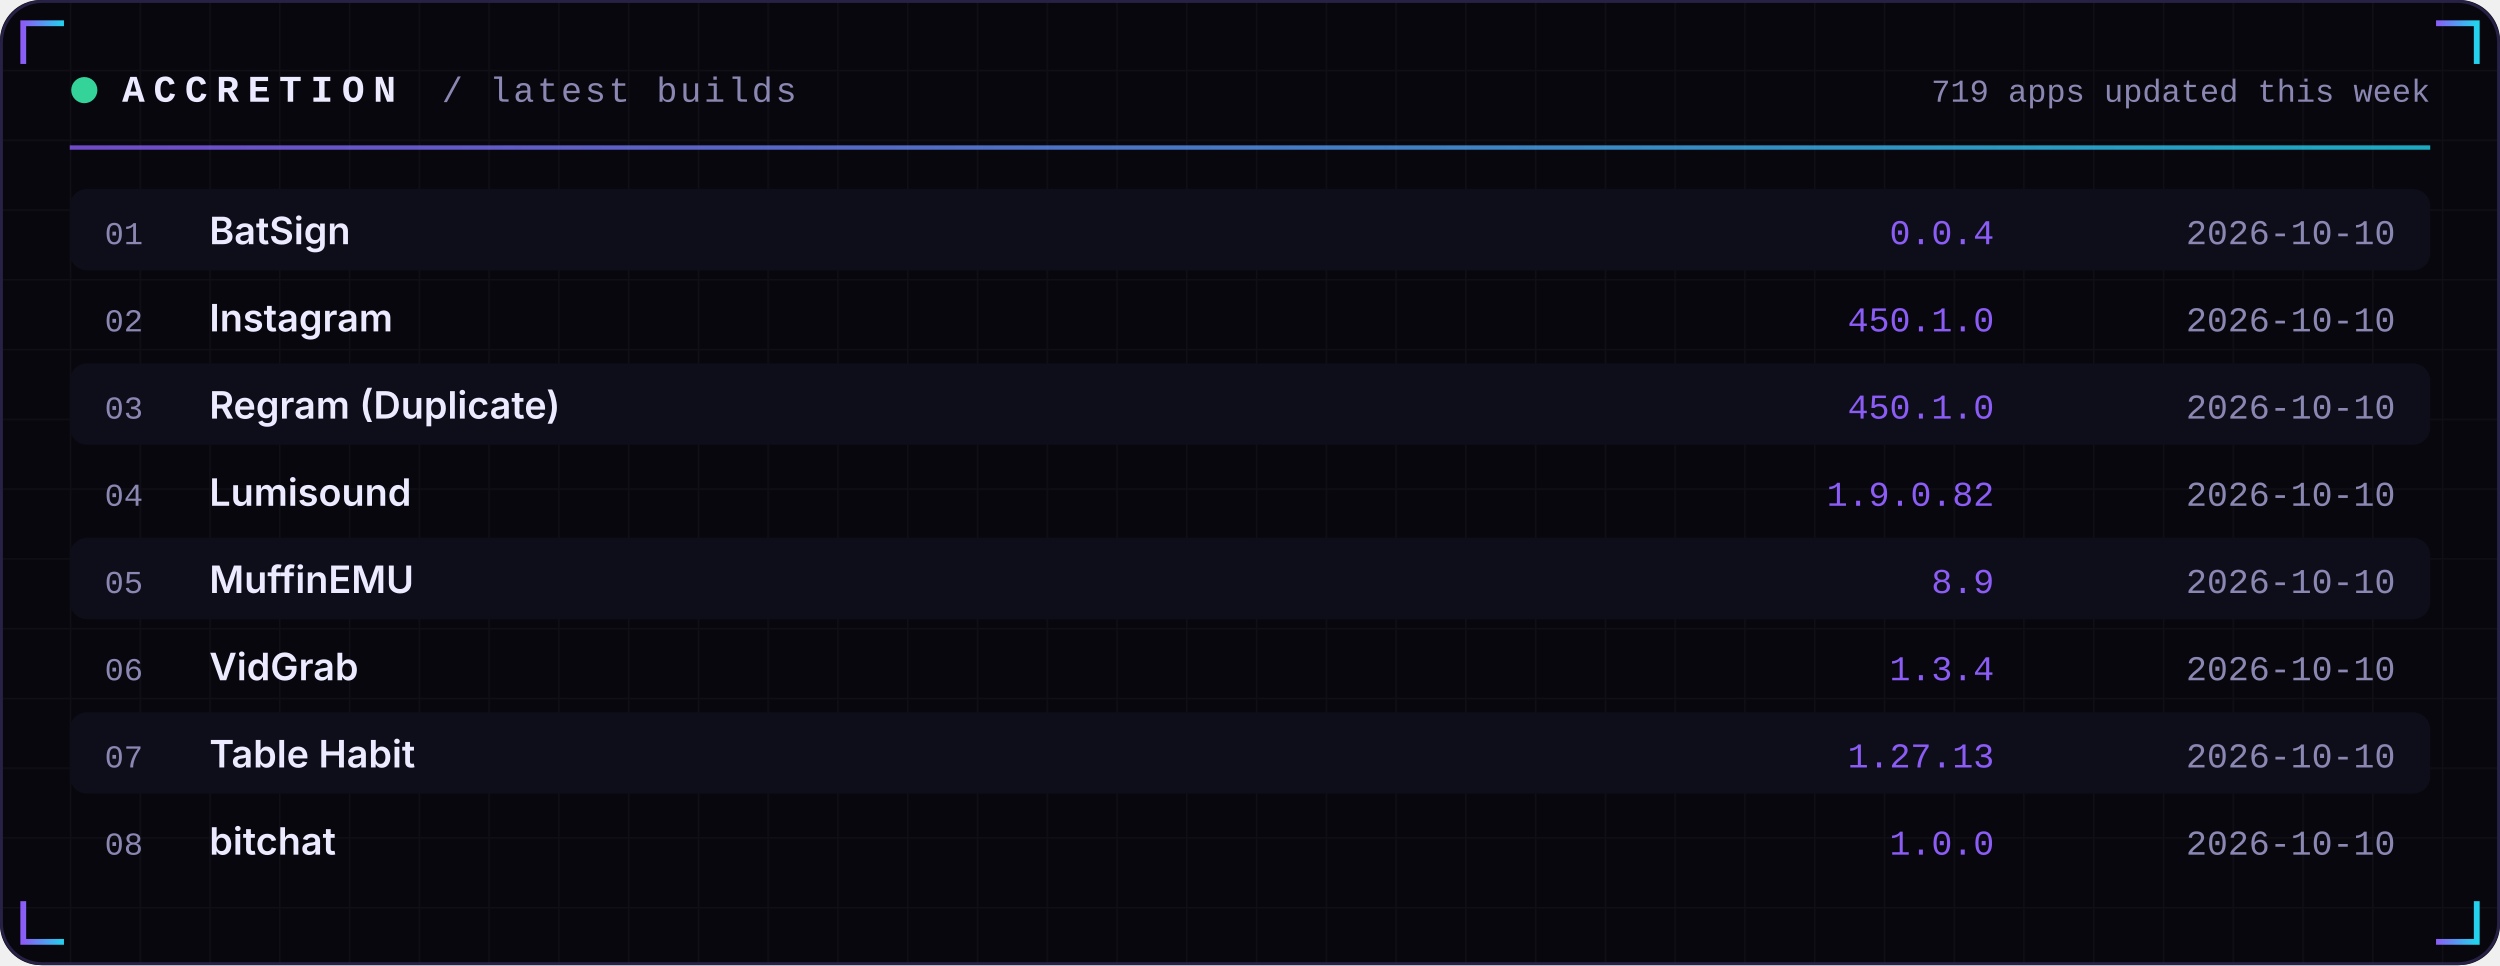
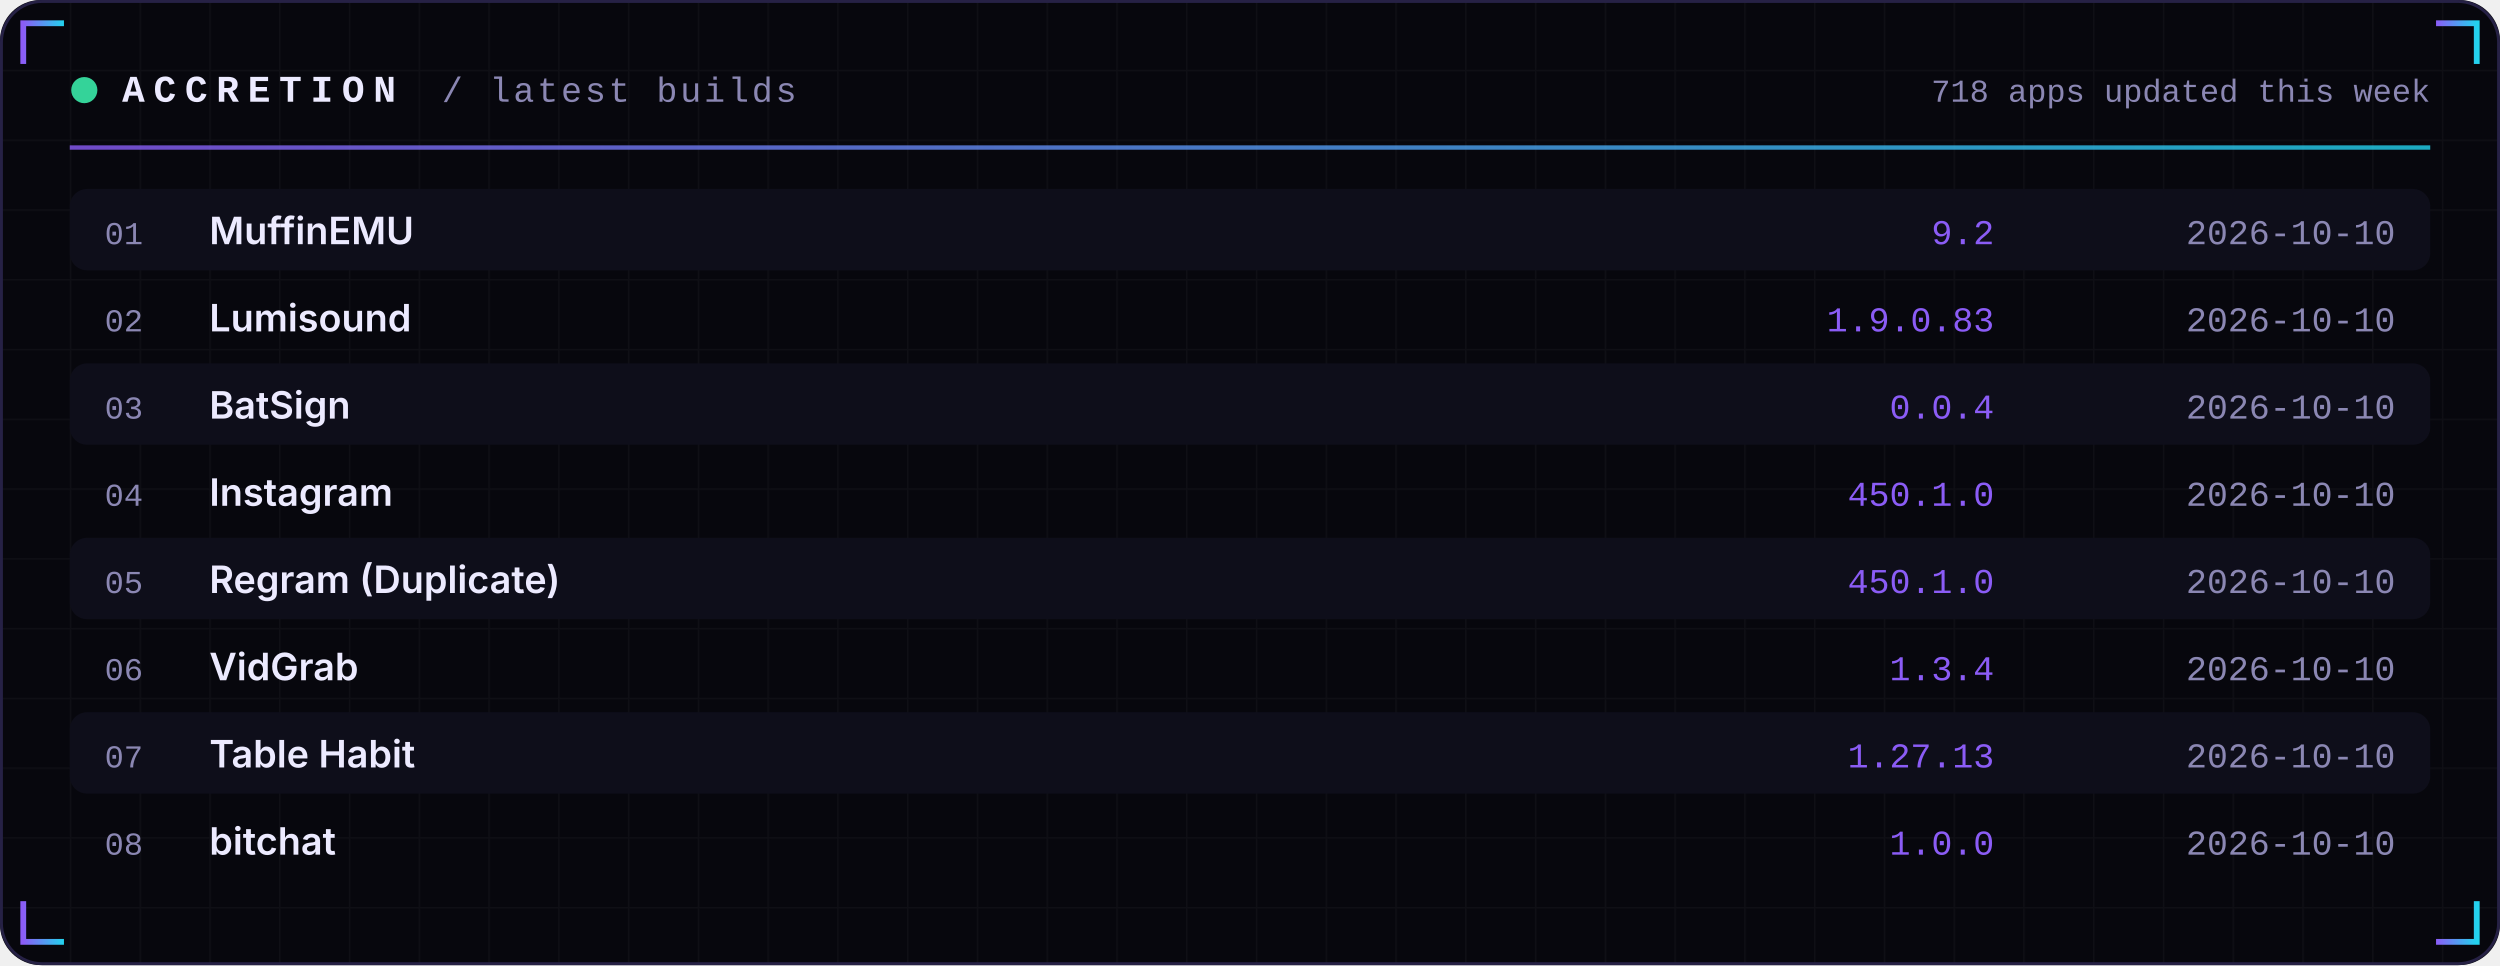
<svg xmlns="http://www.w3.org/2000/svg" width="860" height="332" viewBox="0 0 860 332" role="img">
  <defs>
    <linearGradient id="acc" x1="0" x2="1">
      <stop offset="0" stop-color="#8B5CF6" />
      <stop offset="1" stop-color="#22D3EE" />
    </linearGradient>
    <linearGradient id="area" x1="0" x2="0" y1="0" y2="1">
      <stop offset="0" stop-color="#8B5CF6" stop-opacity="0.35" />
      <stop offset="1" stop-color="#8B5CF6" stop-opacity="0" />
    </linearGradient>
    <pattern id="grid" width="24" height="24" patternUnits="userSpaceOnUse">
      <path d="M24 0H0V24" fill="none" stroke="#FFFFFF" stroke-opacity="0.035" />
    </pattern>
  </defs>
  <rect width="860" height="332" rx="14" fill="#07070D" />
  <rect width="860" height="332" rx="14" fill="url(#grid)" />
  <rect x="0.5" y="0.5" width="859" height="331" rx="14" fill="none" stroke="#262145" />
  <path d="M8 22 V8 H22" stroke="url(#acc)" stroke-width="2" fill="none" />
  <path d="M852 22 V8 H838" stroke="url(#acc)" stroke-width="2" fill="none" />
  <path d="M8 310 V324 H22" stroke="url(#acc)" stroke-width="2" fill="none" />
  <path d="M852 310 V324 H838" stroke="url(#acc)" stroke-width="2" fill="none" />
  <circle cx="29" cy="31" r="4.5" fill="#34D399">
    <animate attributeName="opacity" values="1;0.25;1" dur="2.4s" repeatCount="indefinite" />
  </circle>
  <text x="42" y="35" font-family="ui-monospace,SFMono-Regular,Menlo,Consolas,'Liberation Mono',monospace" font-size="13" font-weight="700" fill="#ECEAFF" text-anchor="start" letter-spacing="3">ACCRETION</text>
  <text x="152" y="35" font-family="ui-monospace,SFMono-Regular,Menlo,Consolas,'Liberation Mono',monospace" font-size="12" font-weight="400" fill="#8B87B3" text-anchor="start" letter-spacing="1">/ latest builds</text>
-   <text x="836" y="35" font-family="ui-monospace,SFMono-Regular,Menlo,Consolas,'Liberation Mono',monospace" font-size="11" font-weight="400" fill="#8B87B3" text-anchor="end" letter-spacing="0">719 apps updated this week</text>
+   <text x="836" y="35" font-family="ui-monospace,SFMono-Regular,Menlo,Consolas,'Liberation Mono',monospace" font-size="11" font-weight="400" fill="#8B87B3" text-anchor="end" letter-spacing="0">718 apps updated this week</text>
  <rect x="24" y="50" width="812" height="1.5" fill="url(#acc)" opacity="0.8" />
  <rect x="24" y="65" width="812" height="28" rx="6" fill="#0E0E1A" />
  <text x="36" y="84" font-family="ui-monospace,SFMono-Regular,Menlo,Consolas,'Liberation Mono',monospace" font-size="11" font-weight="400" fill="#8B87B3" text-anchor="start" letter-spacing="0">01</text>
-   <text x="72" y="84" font-family="-apple-system,BlinkMacSystemFont,'Segoe UI',Inter,Helvetica,Arial,sans-serif" font-size="13" font-weight="600" fill="#ECEAFF" text-anchor="start" letter-spacing="0">BatSign</text>
-   <text x="686" y="84" font-family="ui-monospace,SFMono-Regular,Menlo,Consolas,'Liberation Mono',monospace" font-size="12" font-weight="400" fill="#8B5CF6" text-anchor="end" letter-spacing="0">0.0.4</text>
+   <text x="72" y="84" font-family="-apple-system,BlinkMacSystemFont,'Segoe UI',Inter,Helvetica,Arial,sans-serif" font-size="13" font-weight="600" fill="#ECEAFF" text-anchor="start" letter-spacing="0">MuffinEMU</text>
+   <text x="686" y="84" font-family="ui-monospace,SFMono-Regular,Menlo,Consolas,'Liberation Mono',monospace" font-size="12" font-weight="400" fill="#8B5CF6" text-anchor="end" letter-spacing="0">9.2</text>
  <text x="824" y="84" font-family="ui-monospace,SFMono-Regular,Menlo,Consolas,'Liberation Mono',monospace" font-size="12" font-weight="400" fill="#8B87B3" text-anchor="end" letter-spacing="0">2026-10-10</text>
  <text x="36" y="114" font-family="ui-monospace,SFMono-Regular,Menlo,Consolas,'Liberation Mono',monospace" font-size="11" font-weight="400" fill="#8B87B3" text-anchor="start" letter-spacing="0">02</text>
-   <text x="72" y="114" font-family="-apple-system,BlinkMacSystemFont,'Segoe UI',Inter,Helvetica,Arial,sans-serif" font-size="13" font-weight="600" fill="#ECEAFF" text-anchor="start" letter-spacing="0">Instagram</text>
-   <text x="686" y="114" font-family="ui-monospace,SFMono-Regular,Menlo,Consolas,'Liberation Mono',monospace" font-size="12" font-weight="400" fill="#8B5CF6" text-anchor="end" letter-spacing="0">450.1.0</text>
+   <text x="72" y="114" font-family="-apple-system,BlinkMacSystemFont,'Segoe UI',Inter,Helvetica,Arial,sans-serif" font-size="13" font-weight="600" fill="#ECEAFF" text-anchor="start" letter-spacing="0">Lumisound</text>
+   <text x="686" y="114" font-family="ui-monospace,SFMono-Regular,Menlo,Consolas,'Liberation Mono',monospace" font-size="12" font-weight="400" fill="#8B5CF6" text-anchor="end" letter-spacing="0">1.9.0.83</text>
  <text x="824" y="114" font-family="ui-monospace,SFMono-Regular,Menlo,Consolas,'Liberation Mono',monospace" font-size="12" font-weight="400" fill="#8B87B3" text-anchor="end" letter-spacing="0">2026-10-10</text>
  <rect x="24" y="125" width="812" height="28" rx="6" fill="#0E0E1A" />
  <text x="36" y="144" font-family="ui-monospace,SFMono-Regular,Menlo,Consolas,'Liberation Mono',monospace" font-size="11" font-weight="400" fill="#8B87B3" text-anchor="start" letter-spacing="0">03</text>
-   <text x="72" y="144" font-family="-apple-system,BlinkMacSystemFont,'Segoe UI',Inter,Helvetica,Arial,sans-serif" font-size="13" font-weight="600" fill="#ECEAFF" text-anchor="start" letter-spacing="0">Regram (Duplicate)</text>
-   <text x="686" y="144" font-family="ui-monospace,SFMono-Regular,Menlo,Consolas,'Liberation Mono',monospace" font-size="12" font-weight="400" fill="#8B5CF6" text-anchor="end" letter-spacing="0">450.1.0</text>
+   <text x="72" y="144" font-family="-apple-system,BlinkMacSystemFont,'Segoe UI',Inter,Helvetica,Arial,sans-serif" font-size="13" font-weight="600" fill="#ECEAFF" text-anchor="start" letter-spacing="0">BatSign</text>
+   <text x="686" y="144" font-family="ui-monospace,SFMono-Regular,Menlo,Consolas,'Liberation Mono',monospace" font-size="12" font-weight="400" fill="#8B5CF6" text-anchor="end" letter-spacing="0">0.0.4</text>
  <text x="824" y="144" font-family="ui-monospace,SFMono-Regular,Menlo,Consolas,'Liberation Mono',monospace" font-size="12" font-weight="400" fill="#8B87B3" text-anchor="end" letter-spacing="0">2026-10-10</text>
  <text x="36" y="174" font-family="ui-monospace,SFMono-Regular,Menlo,Consolas,'Liberation Mono',monospace" font-size="11" font-weight="400" fill="#8B87B3" text-anchor="start" letter-spacing="0">04</text>
-   <text x="72" y="174" font-family="-apple-system,BlinkMacSystemFont,'Segoe UI',Inter,Helvetica,Arial,sans-serif" font-size="13" font-weight="600" fill="#ECEAFF" text-anchor="start" letter-spacing="0">Lumisound</text>
-   <text x="686" y="174" font-family="ui-monospace,SFMono-Regular,Menlo,Consolas,'Liberation Mono',monospace" font-size="12" font-weight="400" fill="#8B5CF6" text-anchor="end" letter-spacing="0">1.9.0.82</text>
+   <text x="72" y="174" font-family="-apple-system,BlinkMacSystemFont,'Segoe UI',Inter,Helvetica,Arial,sans-serif" font-size="13" font-weight="600" fill="#ECEAFF" text-anchor="start" letter-spacing="0">Instagram</text>
+   <text x="686" y="174" font-family="ui-monospace,SFMono-Regular,Menlo,Consolas,'Liberation Mono',monospace" font-size="12" font-weight="400" fill="#8B5CF6" text-anchor="end" letter-spacing="0">450.1.0</text>
  <text x="824" y="174" font-family="ui-monospace,SFMono-Regular,Menlo,Consolas,'Liberation Mono',monospace" font-size="12" font-weight="400" fill="#8B87B3" text-anchor="end" letter-spacing="0">2026-10-10</text>
  <rect x="24" y="185" width="812" height="28" rx="6" fill="#0E0E1A" />
  <text x="36" y="204" font-family="ui-monospace,SFMono-Regular,Menlo,Consolas,'Liberation Mono',monospace" font-size="11" font-weight="400" fill="#8B87B3" text-anchor="start" letter-spacing="0">05</text>
-   <text x="72" y="204" font-family="-apple-system,BlinkMacSystemFont,'Segoe UI',Inter,Helvetica,Arial,sans-serif" font-size="13" font-weight="600" fill="#ECEAFF" text-anchor="start" letter-spacing="0">MuffinEMU</text>
-   <text x="686" y="204" font-family="ui-monospace,SFMono-Regular,Menlo,Consolas,'Liberation Mono',monospace" font-size="12" font-weight="400" fill="#8B5CF6" text-anchor="end" letter-spacing="0">8.9</text>
+   <text x="72" y="204" font-family="-apple-system,BlinkMacSystemFont,'Segoe UI',Inter,Helvetica,Arial,sans-serif" font-size="13" font-weight="600" fill="#ECEAFF" text-anchor="start" letter-spacing="0">Regram (Duplicate)</text>
+   <text x="686" y="204" font-family="ui-monospace,SFMono-Regular,Menlo,Consolas,'Liberation Mono',monospace" font-size="12" font-weight="400" fill="#8B5CF6" text-anchor="end" letter-spacing="0">450.1.0</text>
  <text x="824" y="204" font-family="ui-monospace,SFMono-Regular,Menlo,Consolas,'Liberation Mono',monospace" font-size="12" font-weight="400" fill="#8B87B3" text-anchor="end" letter-spacing="0">2026-10-10</text>
  <text x="36" y="234" font-family="ui-monospace,SFMono-Regular,Menlo,Consolas,'Liberation Mono',monospace" font-size="11" font-weight="400" fill="#8B87B3" text-anchor="start" letter-spacing="0">06</text>
  <text x="72" y="234" font-family="-apple-system,BlinkMacSystemFont,'Segoe UI',Inter,Helvetica,Arial,sans-serif" font-size="13" font-weight="600" fill="#ECEAFF" text-anchor="start" letter-spacing="0">VidGrab</text>
  <text x="686" y="234" font-family="ui-monospace,SFMono-Regular,Menlo,Consolas,'Liberation Mono',monospace" font-size="12" font-weight="400" fill="#8B5CF6" text-anchor="end" letter-spacing="0">1.3.4</text>
  <text x="824" y="234" font-family="ui-monospace,SFMono-Regular,Menlo,Consolas,'Liberation Mono',monospace" font-size="12" font-weight="400" fill="#8B87B3" text-anchor="end" letter-spacing="0">2026-10-10</text>
  <rect x="24" y="245" width="812" height="28" rx="6" fill="#0E0E1A" />
  <text x="36" y="264" font-family="ui-monospace,SFMono-Regular,Menlo,Consolas,'Liberation Mono',monospace" font-size="11" font-weight="400" fill="#8B87B3" text-anchor="start" letter-spacing="0">07</text>
  <text x="72" y="264" font-family="-apple-system,BlinkMacSystemFont,'Segoe UI',Inter,Helvetica,Arial,sans-serif" font-size="13" font-weight="600" fill="#ECEAFF" text-anchor="start" letter-spacing="0">Table Habit</text>
  <text x="686" y="264" font-family="ui-monospace,SFMono-Regular,Menlo,Consolas,'Liberation Mono',monospace" font-size="12" font-weight="400" fill="#8B5CF6" text-anchor="end" letter-spacing="0">1.27.13</text>
  <text x="824" y="264" font-family="ui-monospace,SFMono-Regular,Menlo,Consolas,'Liberation Mono',monospace" font-size="12" font-weight="400" fill="#8B87B3" text-anchor="end" letter-spacing="0">2026-10-10</text>
  <text x="36" y="294" font-family="ui-monospace,SFMono-Regular,Menlo,Consolas,'Liberation Mono',monospace" font-size="11" font-weight="400" fill="#8B87B3" text-anchor="start" letter-spacing="0">08</text>
  <text x="72" y="294" font-family="-apple-system,BlinkMacSystemFont,'Segoe UI',Inter,Helvetica,Arial,sans-serif" font-size="13" font-weight="600" fill="#ECEAFF" text-anchor="start" letter-spacing="0">bitchat</text>
  <text x="686" y="294" font-family="ui-monospace,SFMono-Regular,Menlo,Consolas,'Liberation Mono',monospace" font-size="12" font-weight="400" fill="#8B5CF6" text-anchor="end" letter-spacing="0">1.0.0</text>
  <text x="824" y="294" font-family="ui-monospace,SFMono-Regular,Menlo,Consolas,'Liberation Mono',monospace" font-size="12" font-weight="400" fill="#8B87B3" text-anchor="end" letter-spacing="0">2026-10-10</text>
</svg>
